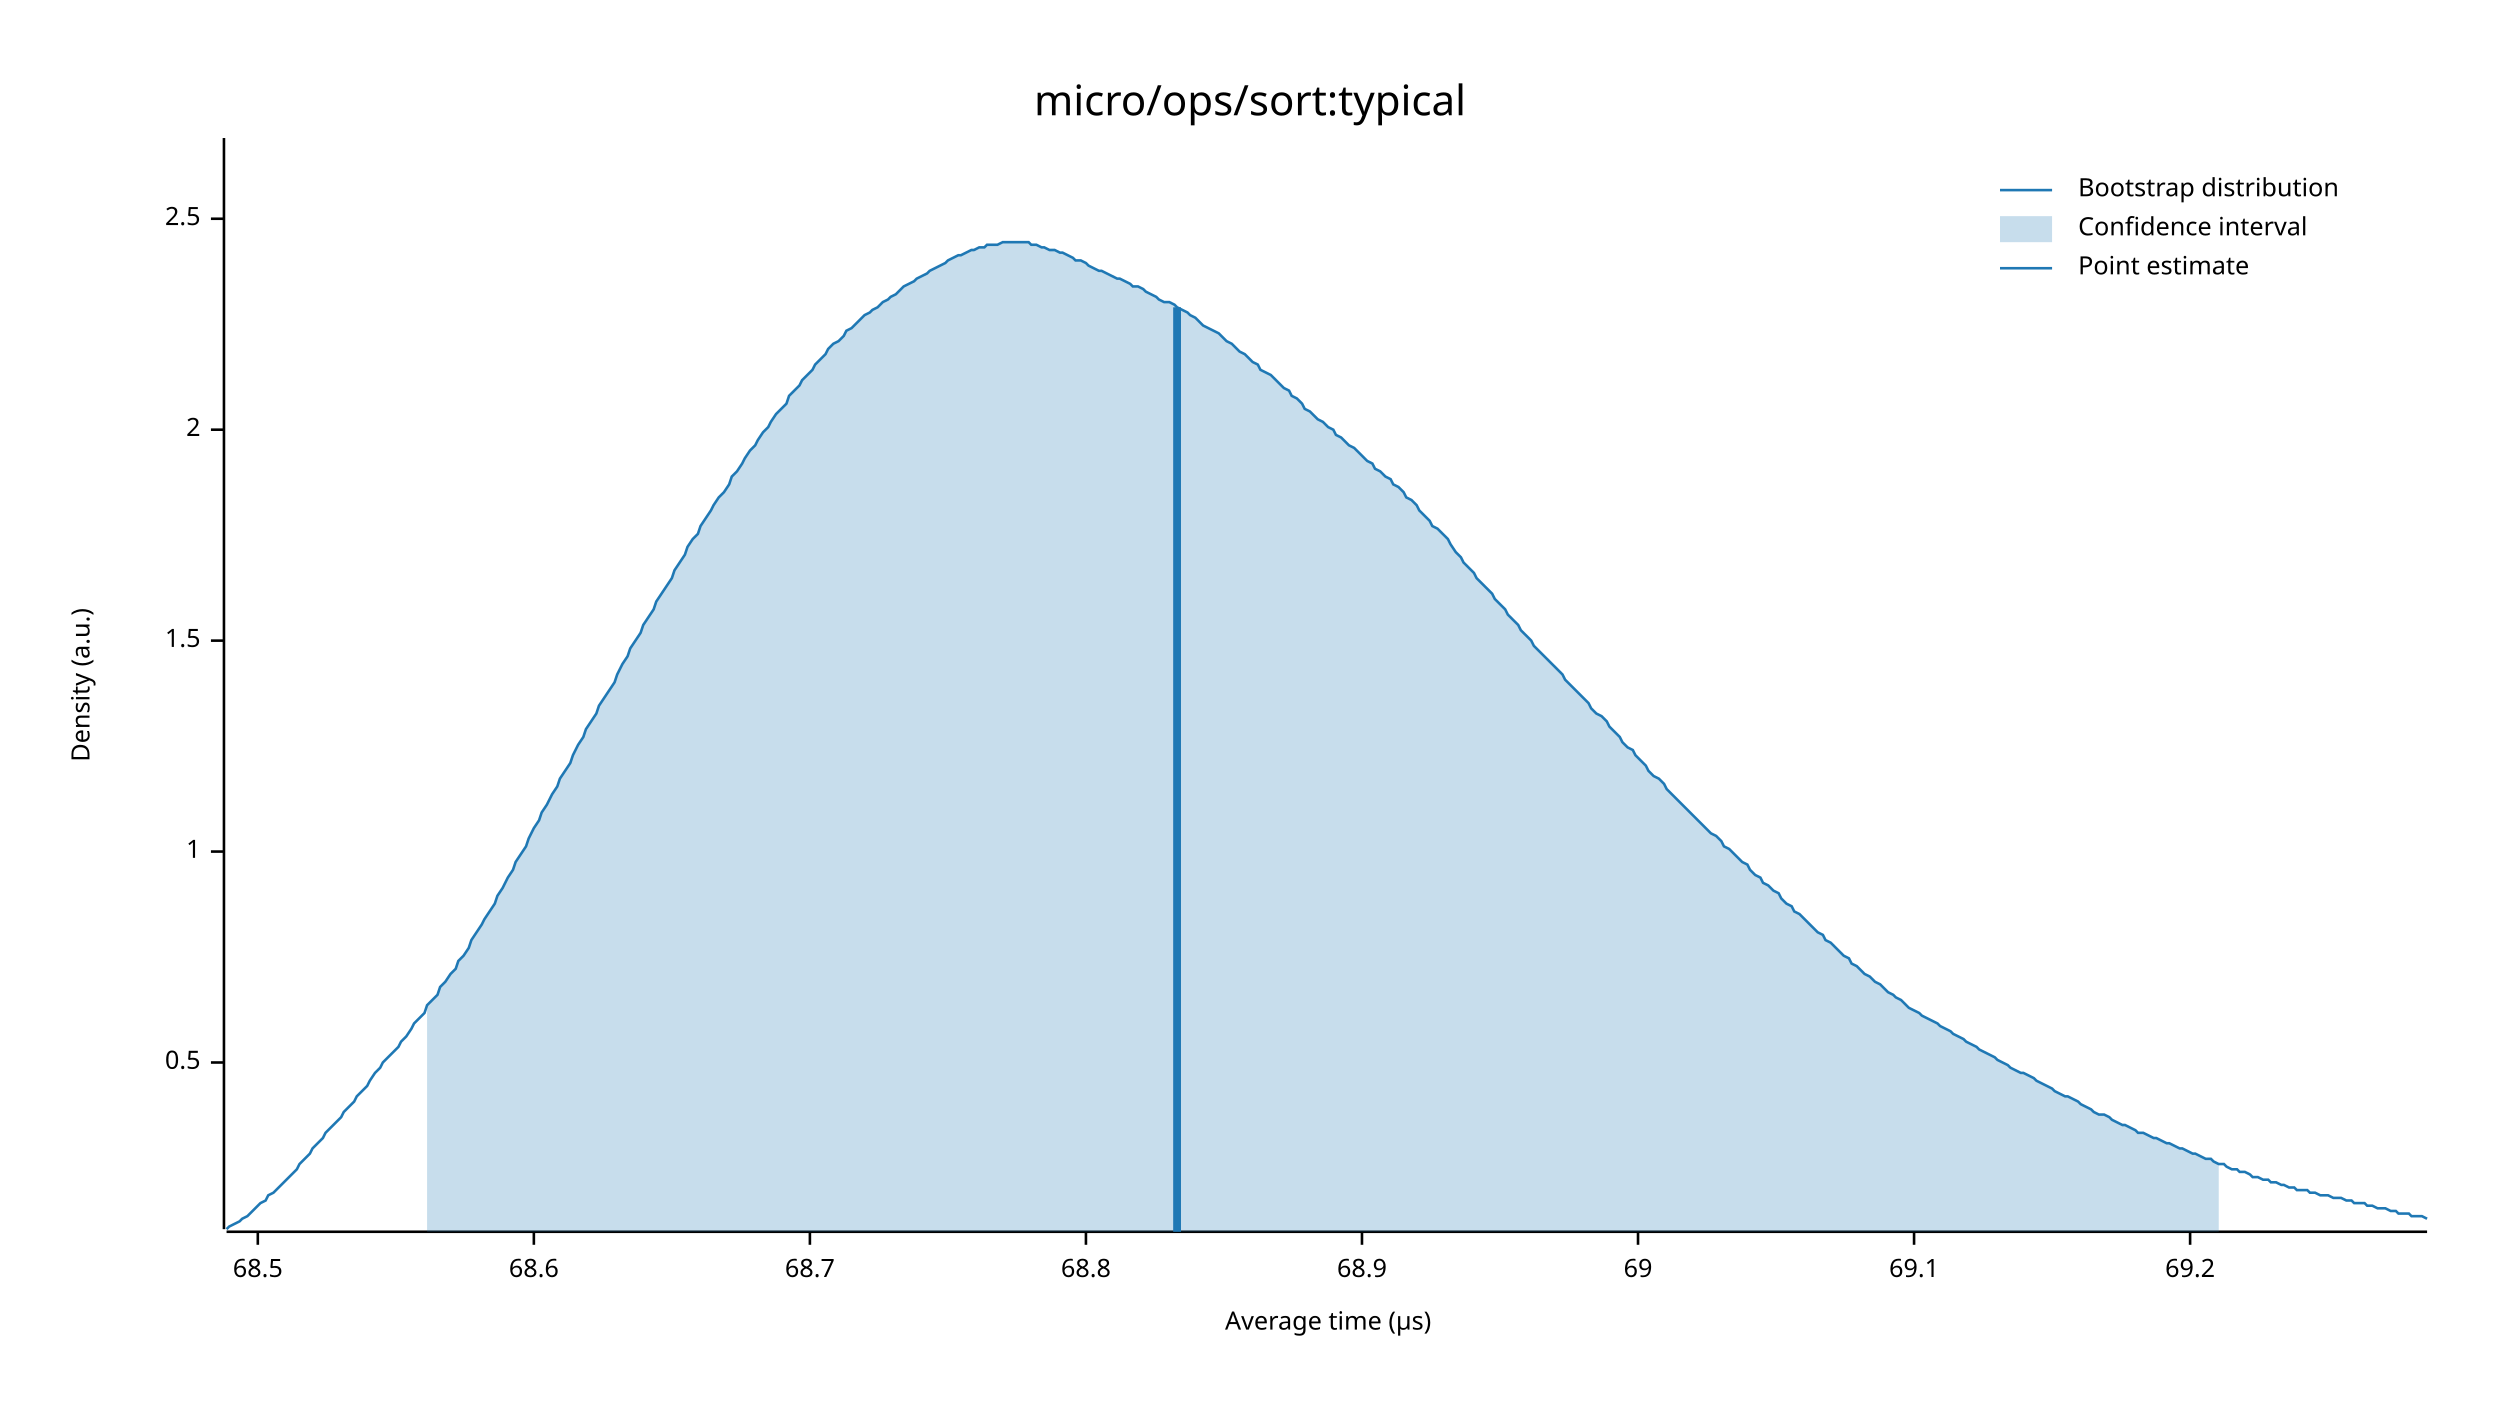
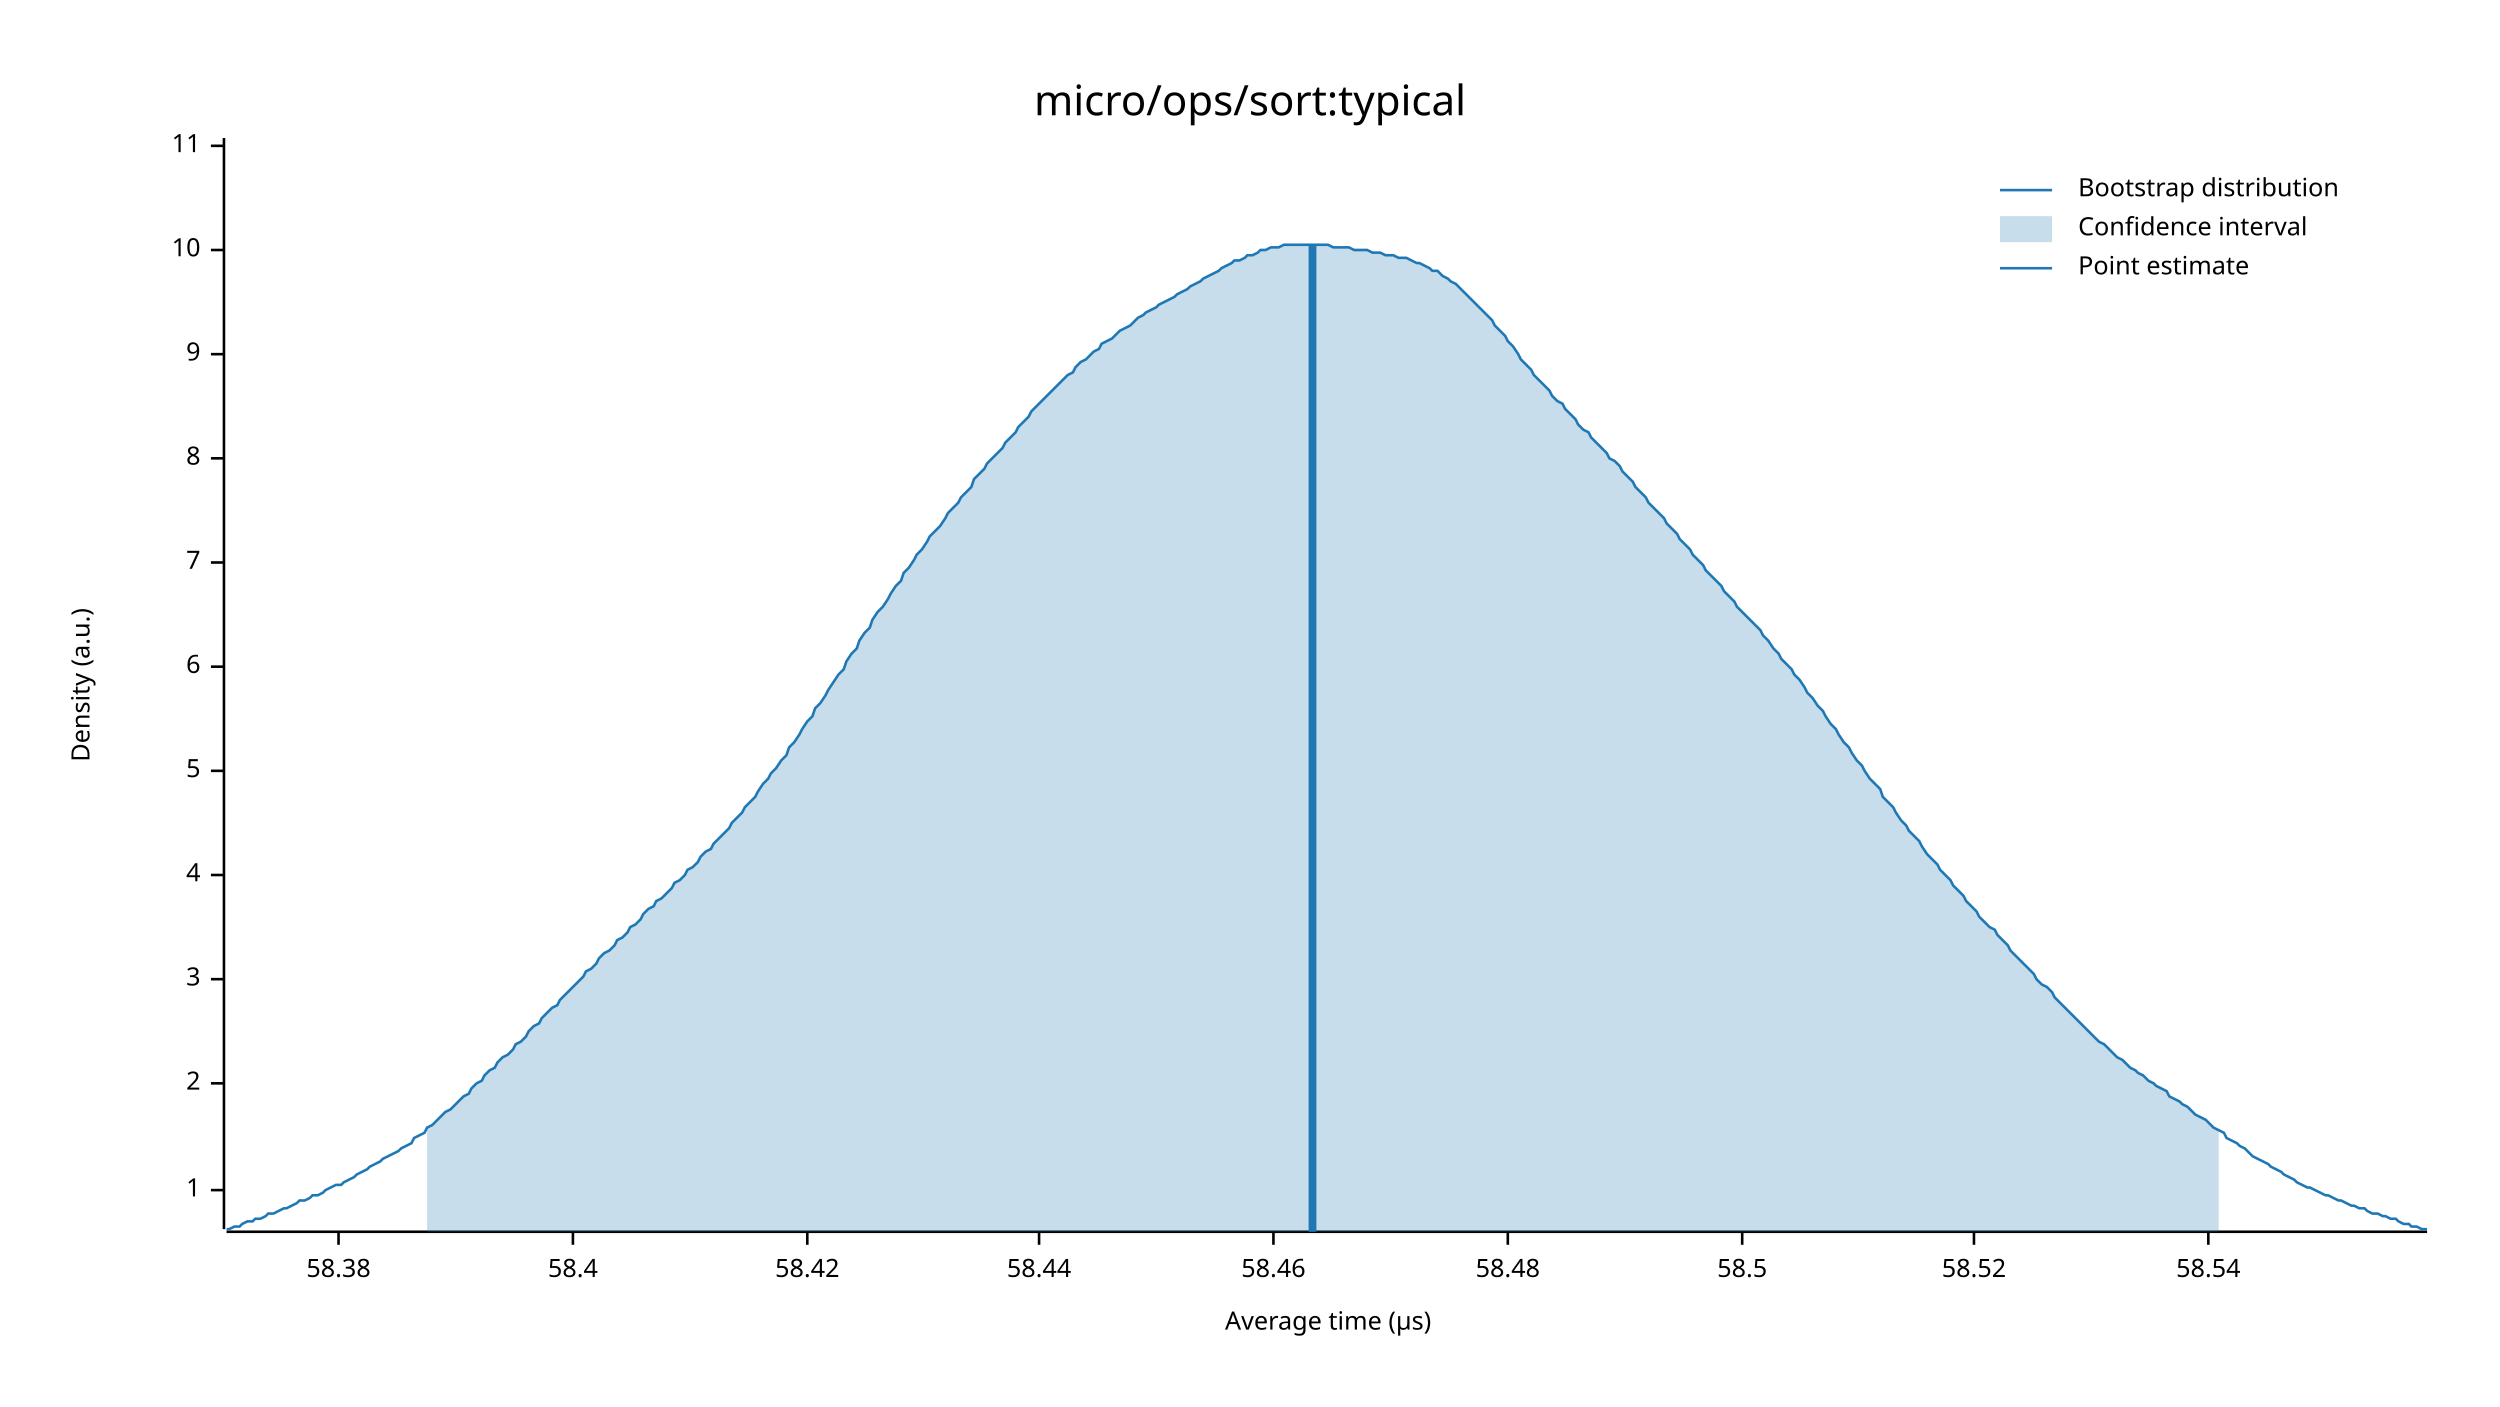
<svg xmlns="http://www.w3.org/2000/svg" width="960" height="540" viewBox="0 0 960 540">
  <text x="480" y="32" dy="0.76em" text-anchor="middle" font-family="sans-serif" font-size="16.129" opacity="1" fill="#000000">
micro/ops/sort:typical
</text>
  <text x="27" y="263" dy="0.76em" text-anchor="middle" font-family="sans-serif" font-size="9.677" opacity="1" fill="#000000" transform="rotate(270, 27, 263)">
Density (a.u.)
</text>
  <text x="510" y="513" dy="-0.5ex" text-anchor="middle" font-family="sans-serif" font-size="9.677" opacity="1" fill="#000000">
Average time (µs)
</text>
  <polyline fill="none" opacity="1" stroke="#000000" stroke-width="1" points="86,53 86,472 " />
-   <text x="77" y="408" dy="0.5ex" text-anchor="end" font-family="sans-serif" font-size="9.677" opacity="1" fill="#000000">
- 0.5
- </text>
-   <polyline fill="none" opacity="1" stroke="#000000" stroke-width="1" points="81,408 86,408 " />
-   <text x="77" y="327" dy="0.5ex" text-anchor="end" font-family="sans-serif" font-size="9.677" opacity="1" fill="#000000">
+   <text x="77" y="457" dy="0.5ex" text-anchor="end" font-family="sans-serif" font-size="9.677" opacity="1" fill="#000000">
1
</text>
-   <polyline fill="none" opacity="1" stroke="#000000" stroke-width="1" points="81,327 86,327 " />
-   <text x="77" y="246" dy="0.5ex" text-anchor="end" font-family="sans-serif" font-size="9.677" opacity="1" fill="#000000">
- 1.5
- </text>
-   <polyline fill="none" opacity="1" stroke="#000000" stroke-width="1" points="81,246 86,246 " />
-   <text x="77" y="165" dy="0.5ex" text-anchor="end" font-family="sans-serif" font-size="9.677" opacity="1" fill="#000000">
+   <polyline fill="none" opacity="1" stroke="#000000" stroke-width="1" points="81,457 86,457 " />
+   <text x="77" y="416" dy="0.5ex" text-anchor="end" font-family="sans-serif" font-size="9.677" opacity="1" fill="#000000">
2
</text>
-   <polyline fill="none" opacity="1" stroke="#000000" stroke-width="1" points="81,165 86,165 " />
-   <text x="77" y="84" dy="0.5ex" text-anchor="end" font-family="sans-serif" font-size="9.677" opacity="1" fill="#000000">
- 2.5
+   <polyline fill="none" opacity="1" stroke="#000000" stroke-width="1" points="81,416 86,416 " />
+   <text x="77" y="376" dy="0.5ex" text-anchor="end" font-family="sans-serif" font-size="9.677" opacity="1" fill="#000000">
+ 3
</text>
-   <polyline fill="none" opacity="1" stroke="#000000" stroke-width="1" points="81,84 86,84 " />
+   <polyline fill="none" opacity="1" stroke="#000000" stroke-width="1" points="81,376 86,376 " />
+   <text x="77" y="336" dy="0.5ex" text-anchor="end" font-family="sans-serif" font-size="9.677" opacity="1" fill="#000000">
+ 4
+ </text>
+   <polyline fill="none" opacity="1" stroke="#000000" stroke-width="1" points="81,336 86,336 " />
+   <text x="77" y="296" dy="0.5ex" text-anchor="end" font-family="sans-serif" font-size="9.677" opacity="1" fill="#000000">
+ 5
+ </text>
+   <polyline fill="none" opacity="1" stroke="#000000" stroke-width="1" points="81,296 86,296 " />
+   <text x="77" y="256" dy="0.5ex" text-anchor="end" font-family="sans-serif" font-size="9.677" opacity="1" fill="#000000">
+ 6
+ </text>
+   <polyline fill="none" opacity="1" stroke="#000000" stroke-width="1" points="81,256 86,256 " />
+   <text x="77" y="216" dy="0.5ex" text-anchor="end" font-family="sans-serif" font-size="9.677" opacity="1" fill="#000000">
+ 7
+ </text>
+   <polyline fill="none" opacity="1" stroke="#000000" stroke-width="1" points="81,216 86,216 " />
+   <text x="77" y="176" dy="0.5ex" text-anchor="end" font-family="sans-serif" font-size="9.677" opacity="1" fill="#000000">
+ 8
+ </text>
+   <polyline fill="none" opacity="1" stroke="#000000" stroke-width="1" points="81,176 86,176 " />
+   <text x="77" y="136" dy="0.5ex" text-anchor="end" font-family="sans-serif" font-size="9.677" opacity="1" fill="#000000">
+ 9
+ </text>
+   <polyline fill="none" opacity="1" stroke="#000000" stroke-width="1" points="81,136 86,136 " />
+   <text x="77" y="96" dy="0.5ex" text-anchor="end" font-family="sans-serif" font-size="9.677" opacity="1" fill="#000000">
+ 10
+ </text>
+   <polyline fill="none" opacity="1" stroke="#000000" stroke-width="1" points="81,96 86,96 " />
+   <text x="77" y="56" dy="0.5ex" text-anchor="end" font-family="sans-serif" font-size="9.677" opacity="1" fill="#000000">
+ 11
+ </text>
+   <polyline fill="none" opacity="1" stroke="#000000" stroke-width="1" points="81,56 86,56 " />
  <polyline fill="none" opacity="1" stroke="#000000" stroke-width="1" points="87,473 932,473 " />
-   <text x="99" y="483" dy="0.76em" text-anchor="middle" font-family="sans-serif" font-size="9.677" opacity="1" fill="#000000">
- 68.5
+   <text x="130" y="483" dy="0.76em" text-anchor="middle" font-family="sans-serif" font-size="9.677" opacity="1" fill="#000000">
+ 58.38
</text>
-   <polyline fill="none" opacity="1" stroke="#000000" stroke-width="1" points="99,473 99,478 " />
-   <text x="205" y="483" dy="0.76em" text-anchor="middle" font-family="sans-serif" font-size="9.677" opacity="1" fill="#000000">
- 68.6
+   <polyline fill="none" opacity="1" stroke="#000000" stroke-width="1" points="130,473 130,478 " />
+   <text x="220" y="483" dy="0.76em" text-anchor="middle" font-family="sans-serif" font-size="9.677" opacity="1" fill="#000000">
+ 58.4
</text>
-   <polyline fill="none" opacity="1" stroke="#000000" stroke-width="1" points="205,473 205,478 " />
-   <text x="311" y="483" dy="0.76em" text-anchor="middle" font-family="sans-serif" font-size="9.677" opacity="1" fill="#000000">
- 68.7
+   <polyline fill="none" opacity="1" stroke="#000000" stroke-width="1" points="220,473 220,478 " />
+   <text x="310" y="483" dy="0.76em" text-anchor="middle" font-family="sans-serif" font-size="9.677" opacity="1" fill="#000000">
+ 58.42
</text>
-   <polyline fill="none" opacity="1" stroke="#000000" stroke-width="1" points="311,473 311,478 " />
-   <text x="417" y="483" dy="0.76em" text-anchor="middle" font-family="sans-serif" font-size="9.677" opacity="1" fill="#000000">
- 68.8
+   <polyline fill="none" opacity="1" stroke="#000000" stroke-width="1" points="310,473 310,478 " />
+   <text x="399" y="483" dy="0.76em" text-anchor="middle" font-family="sans-serif" font-size="9.677" opacity="1" fill="#000000">
+ 58.44
</text>
-   <polyline fill="none" opacity="1" stroke="#000000" stroke-width="1" points="417,473 417,478 " />
-   <text x="523" y="483" dy="0.76em" text-anchor="middle" font-family="sans-serif" font-size="9.677" opacity="1" fill="#000000">
- 68.9
+   <polyline fill="none" opacity="1" stroke="#000000" stroke-width="1" points="399,473 399,478 " />
+   <text x="489" y="483" dy="0.76em" text-anchor="middle" font-family="sans-serif" font-size="9.677" opacity="1" fill="#000000">
+ 58.46
</text>
-   <polyline fill="none" opacity="1" stroke="#000000" stroke-width="1" points="523,473 523,478 " />
-   <text x="629" y="483" dy="0.76em" text-anchor="middle" font-family="sans-serif" font-size="9.677" opacity="1" fill="#000000">
- 69
+   <polyline fill="none" opacity="1" stroke="#000000" stroke-width="1" points="489,473 489,478 " />
+   <text x="579" y="483" dy="0.76em" text-anchor="middle" font-family="sans-serif" font-size="9.677" opacity="1" fill="#000000">
+ 58.48
</text>
-   <polyline fill="none" opacity="1" stroke="#000000" stroke-width="1" points="629,473 629,478 " />
-   <text x="735" y="483" dy="0.76em" text-anchor="middle" font-family="sans-serif" font-size="9.677" opacity="1" fill="#000000">
- 69.1
+   <polyline fill="none" opacity="1" stroke="#000000" stroke-width="1" points="579,473 579,478 " />
+   <text x="669" y="483" dy="0.76em" text-anchor="middle" font-family="sans-serif" font-size="9.677" opacity="1" fill="#000000">
+ 58.5
</text>
-   <polyline fill="none" opacity="1" stroke="#000000" stroke-width="1" points="735,473 735,478 " />
-   <text x="841" y="483" dy="0.76em" text-anchor="middle" font-family="sans-serif" font-size="9.677" opacity="1" fill="#000000">
- 69.2
+   <polyline fill="none" opacity="1" stroke="#000000" stroke-width="1" points="669,473 669,478 " />
+   <text x="758" y="483" dy="0.76em" text-anchor="middle" font-family="sans-serif" font-size="9.677" opacity="1" fill="#000000">
+ 58.52
</text>
-   <polyline fill="none" opacity="1" stroke="#000000" stroke-width="1" points="841,473 841,478 " />
-   <polyline fill="none" opacity="1" stroke="#1F78B4" stroke-width="1" points="87,472 88,471 90,470 92,469 93,468 95,467 97,465 98,464 100,462 102,461 103,459 105,458 107,456 109,454 110,453 112,451 114,449 115,447 117,445 119,443 120,441 122,439 124,437 125,435 127,433 129,431 131,429 132,427 134,425 136,423 137,421 139,419 141,417 142,415 144,412 146,410 147,408 149,406 151,404 153,402 154,400 156,398 158,395 159,393 161,391 163,389 164,386 166,384 168,382 169,379 171,377 173,374 175,372 176,369 178,367 180,364 181,361 183,358 185,355 186,353 188,350 190,347 191,344 193,341 195,337 197,334 198,331 200,328 202,325 203,322 205,318 207,315 208,312 210,309 212,305 214,302 215,299 217,296 219,293 220,290 222,286 224,283 225,280 227,277 229,274 230,271 232,268 234,265 236,262 237,259 239,255 241,252 242,249 244,246 246,243 247,240 249,237 251,234 252,231 254,228 256,225 258,222 259,219 261,216 263,213 264,210 266,207 268,205 269,202 271,199 273,196 274,194 276,191 278,189 280,186 281,183 283,181 285,178 286,176 288,173 290,171 291,169 293,166 295,164 296,162 298,159 300,157 302,155 303,152 305,150 307,148 308,146 310,144 312,142 313,140 315,138 317,136 318,134 320,132 322,131 324,129 325,127 327,126 329,124 330,123 332,121 334,120 335,119 337,118 339,116 341,115 342,114 344,113 346,111 347,110 349,109 351,108 352,107 354,106 356,105 357,104 359,103 361,102 363,101 364,100 366,99 368,98 369,98 371,97 373,96 374,96 376,95 378,95 379,94 381,94 383,94 385,93 386,93 388,93 390,93 391,93 393,93 395,93 396,94 398,94 400,95 401,95 403,96 405,96 407,97 408,97 410,98 412,99 413,100 415,100 417,101 418,102 420,103 422,104 423,104 425,105 427,106 429,107 430,107 432,108 434,109 435,110 437,110 439,111 440,112 442,113 444,114 445,115 447,116 449,116 451,117 452,118 454,119 456,120 457,121 459,122 461,124 462,125 464,126 466,127 468,128 469,129 471,131 473,132 474,133 476,135 478,136 479,137 481,139 483,140 484,142 486,143 488,144 490,146 491,147 493,149 495,150 496,152 498,153 500,155 501,157 503,158 505,160 506,161 508,162 510,164 512,165 513,167 515,168 517,170 518,171 520,172 522,174 523,175 525,177 527,178 528,180 530,181 532,183 534,184 535,186 537,187 539,189 540,191 542,192 544,194 545,196 547,198 549,200 550,202 552,203 554,205 556,207 557,209 559,212 561,214 562,216 564,218 566,220 567,222 569,224 571,226 573,228 574,230 576,232 578,234 579,236 581,238 583,240 584,242 586,244 588,246 589,248 591,250 593,252 595,254 596,255 598,257 600,259 601,261 603,263 605,265 606,266 608,268 610,270 611,272 613,274 615,275 617,277 618,279 620,281 622,283 623,285 625,287 627,288 628,290 630,292 632,294 633,296 635,298 637,299 639,301 640,303 642,305 644,307 645,308 647,310 649,312 650,313 652,315 654,317 655,318 657,320 659,321 661,323 662,325 664,326 666,328 667,329 669,331 671,332 672,334 674,336 676,337 677,339 679,340 681,342 683,343 684,345 686,347 688,348 689,350 691,351 693,353 694,354 696,356 698,358 700,359 701,361 703,362 705,364 706,365 708,367 710,368 711,370 713,371 715,373 716,374 718,375 720,377 722,378 723,379 725,381 727,382 728,383 730,384 732,386 733,387 735,388 737,389 738,390 740,391 742,392 744,393 745,394 747,395 749,396 750,397 752,398 754,399 755,400 757,401 759,402 760,403 762,404 764,405 766,406 767,407 769,408 771,409 772,410 774,411 776,412 777,412 779,413 781,414 782,415 784,416 786,417 788,418 789,419 791,420 793,421 794,421 796,422 798,423 799,424 801,425 803,426 804,427 806,428 808,428 810,429 811,430 813,431 815,432 816,432 818,433 820,434 821,435 823,435 825,436 827,437 828,437 830,438 832,439 833,439 835,440 837,441 838,441 840,442 842,443 843,443 845,444 847,445 849,445 850,446 852,447 854,447 855,448 857,449 859,449 860,450 862,450 864,451 865,452 867,452 869,453 871,453 872,454 874,454 876,455 877,455 879,456 881,456 882,457 884,457 886,457 887,458 889,458 891,459 893,459 894,459 896,460 898,460 899,460 901,461 903,461 904,462 906,462 908,462 909,463 911,463 913,464 915,464 916,464 918,465 920,465 921,466 923,466 925,466 926,467 928,467 930,467 932,468 " />
-   <polygon opacity="0.25" fill="#1F78B4" points="164,386 166,384 168,382 169,379 171,377 173,374 175,372 176,369 178,367 180,364 181,361 183,358 185,355 186,353 188,350 190,347 191,344 193,341 195,337 197,334 198,331 200,328 202,325 203,322 205,318 207,315 208,312 210,309 212,305 214,302 215,299 217,296 219,293 220,290 222,286 224,283 225,280 227,277 229,274 230,271 232,268 234,265 236,262 237,259 239,255 241,252 242,249 244,246 246,243 247,240 249,237 251,234 252,231 254,228 256,225 258,222 259,219 261,216 263,213 264,210 266,207 268,205 269,202 271,199 273,196 274,194 276,191 278,189 280,186 281,183 283,181 285,178 286,176 288,173 290,171 291,169 293,166 295,164 296,162 298,159 300,157 302,155 303,152 305,150 307,148 308,146 310,144 312,142 313,140 315,138 317,136 318,134 320,132 322,131 324,129 325,127 327,126 329,124 330,123 332,121 334,120 335,119 337,118 339,116 341,115 342,114 344,113 346,111 347,110 349,109 351,108 352,107 354,106 356,105 357,104 359,103 361,102 363,101 364,100 366,99 368,98 369,98 371,97 373,96 374,96 376,95 378,95 379,94 381,94 383,94 385,93 386,93 388,93 390,93 391,93 393,93 395,93 396,94 398,94 400,95 401,95 403,96 405,96 407,97 408,97 410,98 412,99 413,100 415,100 417,101 418,102 420,103 422,104 423,104 425,105 427,106 429,107 430,107 432,108 434,109 435,110 437,110 439,111 440,112 442,113 444,114 445,115 447,116 449,116 451,117 452,118 454,119 456,120 457,121 459,122 461,124 462,125 464,126 466,127 468,128 469,129 471,131 473,132 474,133 476,135 478,136 479,137 481,139 483,140 484,142 486,143 488,144 490,146 491,147 493,149 495,150 496,152 498,153 500,155 501,157 503,158 505,160 506,161 508,162 510,164 512,165 513,167 515,168 517,170 518,171 520,172 522,174 523,175 525,177 527,178 528,180 530,181 532,183 534,184 535,186 537,187 539,189 540,191 542,192 544,194 545,196 547,198 549,200 550,202 552,203 554,205 556,207 557,209 559,212 561,214 562,216 564,218 566,220 567,222 569,224 571,226 573,228 574,230 576,232 578,234 579,236 581,238 583,240 584,242 586,244 588,246 589,248 591,250 593,252 595,254 596,255 598,257 600,259 601,261 603,263 605,265 606,266 608,268 610,270 611,272 613,274 615,275 617,277 618,279 620,281 622,283 623,285 625,287 627,288 628,290 630,292 632,294 633,296 635,298 637,299 639,301 640,303 642,305 644,307 645,308 647,310 649,312 650,313 652,315 654,317 655,318 657,320 659,321 661,323 662,325 664,326 666,328 667,329 669,331 671,332 672,334 674,336 676,337 677,339 679,340 681,342 683,343 684,345 686,347 688,348 689,350 691,351 693,353 694,354 696,356 698,358 700,359 701,361 703,362 705,364 706,365 708,367 710,368 711,370 713,371 715,373 716,374 718,375 720,377 722,378 723,379 725,381 727,382 728,383 730,384 732,386 733,387 735,388 737,389 738,390 740,391 742,392 744,393 745,394 747,395 749,396 750,397 752,398 754,399 755,400 757,401 759,402 760,403 762,404 764,405 766,406 767,407 769,408 771,409 772,410 774,411 776,412 777,412 779,413 781,414 782,415 784,416 786,417 788,418 789,419 791,420 793,421 794,421 796,422 798,423 799,424 801,425 803,426 804,427 806,428 808,428 810,429 811,430 813,431 815,432 816,432 818,433 820,434 821,435 823,435 825,436 827,437 828,437 830,438 832,439 833,439 835,440 837,441 838,441 840,442 842,443 843,443 845,444 847,445 849,445 850,446 852,447 852,473 164,473 " />
-   <polyline fill="none" opacity="1" stroke="#1F78B4" stroke-width="3" points="452,473 452,118 " />
+   <polyline fill="none" opacity="1" stroke="#000000" stroke-width="1" points="758,473 758,478 " />
+   <text x="848" y="483" dy="0.76em" text-anchor="middle" font-family="sans-serif" font-size="9.677" opacity="1" fill="#000000">
+ 58.54
+ </text>
+   <polyline fill="none" opacity="1" stroke="#000000" stroke-width="1" points="848,473 848,478 " />
+   <polyline fill="none" opacity="1" stroke="#1F78B4" stroke-width="1" points="87,472 88,472 90,471 92,471 93,470 95,469 97,469 98,468 100,468 102,467 103,466 105,466 107,465 109,464 110,464 112,463 114,462 115,461 117,461 119,460 120,459 122,459 124,458 125,457 127,456 129,455 131,455 132,454 134,453 136,452 137,451 139,450 141,449 142,448 144,447 146,446 147,445 149,444 151,443 153,442 154,441 156,440 158,439 159,437 161,436 163,435 164,433 166,432 168,430 169,429 171,427 173,426 175,424 176,423 178,421 180,420 181,418 183,416 185,415 186,413 188,411 190,410 191,408 193,406 195,405 197,403 198,401 200,400 202,398 203,396 205,394 207,393 208,391 210,389 212,387 214,386 215,384 217,382 219,380 220,379 222,377 224,375 225,373 227,372 229,370 230,368 232,366 234,365 236,363 237,361 239,360 241,358 242,356 244,355 246,353 247,351 249,349 251,348 252,346 254,345 256,343 258,341 259,339 261,338 263,336 264,334 266,333 268,331 269,329 271,327 273,326 274,324 276,322 278,320 280,318 281,316 283,314 285,312 286,310 288,308 290,306 291,304 293,301 295,299 296,297 298,295 300,292 302,290 303,287 305,285 307,282 308,280 310,277 312,275 313,272 315,270 317,267 318,265 320,262 322,259 324,257 325,254 327,251 329,249 330,246 332,243 334,241 335,238 337,235 339,233 341,230 342,228 344,225 346,223 347,220 349,218 351,215 352,213 354,211 356,208 357,206 359,204 361,202 363,199 364,197 366,195 368,193 369,191 371,189 373,187 374,184 376,182 378,180 379,178 381,176 383,174 385,172 386,170 388,168 390,166 391,164 393,162 395,160 396,158 398,156 400,154 401,153 403,151 405,149 407,147 408,146 410,144 412,143 413,141 415,139 417,138 418,137 420,135 422,134 423,132 425,131 427,130 429,128 430,127 432,126 434,125 435,124 437,122 439,121 440,120 442,119 444,118 445,117 447,116 449,115 451,114 452,113 454,112 456,111 457,110 459,109 461,108 462,107 464,106 466,105 468,104 469,103 471,102 473,101 474,100 476,100 478,99 479,98 481,98 483,97 484,96 486,96 488,95 490,95 491,95 493,94 495,94 496,94 498,94 500,94 501,94 503,94 505,94 506,94 508,94 510,94 512,95 513,95 515,95 517,95 518,95 520,96 522,96 523,96 525,96 527,97 528,97 530,97 532,98 534,98 535,98 537,99 539,99 540,99 542,100 544,101 545,101 547,102 549,103 550,104 552,104 554,106 556,107 557,108 559,109 561,111 562,112 564,114 566,116 567,117 569,119 571,121 573,123 574,125 576,127 578,129 579,131 581,133 583,136 584,138 586,140 588,142 589,144 591,146 593,148 595,150 596,152 598,154 600,155 601,157 603,159 605,161 606,163 608,165 610,166 611,168 613,170 615,172 617,174 618,176 620,177 622,179 623,181 625,183 627,185 628,187 630,189 632,191 633,193 635,195 637,197 639,199 640,201 642,203 644,205 645,207 647,209 649,211 650,213 652,215 654,217 655,219 657,221 659,223 661,225 662,227 664,229 666,231 667,233 669,235 671,237 672,238 674,240 676,242 677,244 679,246 681,249 683,251 684,253 686,255 688,257 689,259 691,261 693,264 694,266 696,268 698,271 700,273 701,275 703,278 705,280 706,282 708,285 710,287 711,289 713,292 715,294 716,296 718,299 720,301 722,303 723,306 725,308 727,310 728,312 730,315 732,317 733,319 735,321 737,323 738,325 740,328 742,330 744,332 745,334 747,336 749,338 750,340 752,342 754,344 755,346 757,348 759,350 760,352 762,354 764,356 766,357 767,359 769,361 771,363 772,365 774,367 776,369 777,370 779,372 781,374 782,376 784,378 786,379 788,381 789,383 791,385 793,387 794,388 796,390 798,392 799,393 801,395 803,397 804,398 806,400 808,401 810,403 811,404 813,406 815,407 816,408 818,410 820,411 821,412 823,413 825,415 827,416 828,417 830,418 832,419 833,421 835,422 837,423 838,424 840,425 842,427 843,428 845,429 847,430 849,432 850,433 852,434 854,435 855,437 857,438 859,439 860,440 862,441 864,443 865,444 867,445 869,446 871,447 872,448 874,449 876,450 877,451 879,452 881,453 882,454 884,455 886,456 887,456 889,457 891,458 893,459 894,459 896,460 898,461 899,461 901,462 903,463 904,463 906,464 908,464 909,465 911,466 913,466 915,467 916,467 918,468 920,468 921,469 923,470 925,470 926,471 928,471 930,472 932,472 " />
+   <polygon opacity="0.25" fill="#1F78B4" points="164,433 166,432 168,430 169,429 171,427 173,426 175,424 176,423 178,421 180,420 181,418 183,416 185,415 186,413 188,411 190,410 191,408 193,406 195,405 197,403 198,401 200,400 202,398 203,396 205,394 207,393 208,391 210,389 212,387 214,386 215,384 217,382 219,380 220,379 222,377 224,375 225,373 227,372 229,370 230,368 232,366 234,365 236,363 237,361 239,360 241,358 242,356 244,355 246,353 247,351 249,349 251,348 252,346 254,345 256,343 258,341 259,339 261,338 263,336 264,334 266,333 268,331 269,329 271,327 273,326 274,324 276,322 278,320 280,318 281,316 283,314 285,312 286,310 288,308 290,306 291,304 293,301 295,299 296,297 298,295 300,292 302,290 303,287 305,285 307,282 308,280 310,277 312,275 313,272 315,270 317,267 318,265 320,262 322,259 324,257 325,254 327,251 329,249 330,246 332,243 334,241 335,238 337,235 339,233 341,230 342,228 344,225 346,223 347,220 349,218 351,215 352,213 354,211 356,208 357,206 359,204 361,202 363,199 364,197 366,195 368,193 369,191 371,189 373,187 374,184 376,182 378,180 379,178 381,176 383,174 385,172 386,170 388,168 390,166 391,164 393,162 395,160 396,158 398,156 400,154 401,153 403,151 405,149 407,147 408,146 410,144 412,143 413,141 415,139 417,138 418,137 420,135 422,134 423,132 425,131 427,130 429,128 430,127 432,126 434,125 435,124 437,122 439,121 440,120 442,119 444,118 445,117 447,116 449,115 451,114 452,113 454,112 456,111 457,110 459,109 461,108 462,107 464,106 466,105 468,104 469,103 471,102 473,101 474,100 476,100 478,99 479,98 481,98 483,97 484,96 486,96 488,95 490,95 491,95 493,94 495,94 496,94 498,94 500,94 501,94 503,94 505,94 506,94 508,94 510,94 512,95 513,95 515,95 517,95 518,95 520,96 522,96 523,96 525,96 527,97 528,97 530,97 532,98 534,98 535,98 537,99 539,99 540,99 542,100 544,101 545,101 547,102 549,103 550,104 552,104 554,106 556,107 557,108 559,109 561,111 562,112 564,114 566,116 567,117 569,119 571,121 573,123 574,125 576,127 578,129 579,131 581,133 583,136 584,138 586,140 588,142 589,144 591,146 593,148 595,150 596,152 598,154 600,155 601,157 603,159 605,161 606,163 608,165 610,166 611,168 613,170 615,172 617,174 618,176 620,177 622,179 623,181 625,183 627,185 628,187 630,189 632,191 633,193 635,195 637,197 639,199 640,201 642,203 644,205 645,207 647,209 649,211 650,213 652,215 654,217 655,219 657,221 659,223 661,225 662,227 664,229 666,231 667,233 669,235 671,237 672,238 674,240 676,242 677,244 679,246 681,249 683,251 684,253 686,255 688,257 689,259 691,261 693,264 694,266 696,268 698,271 700,273 701,275 703,278 705,280 706,282 708,285 710,287 711,289 713,292 715,294 716,296 718,299 720,301 722,303 723,306 725,308 727,310 728,312 730,315 732,317 733,319 735,321 737,323 738,325 740,328 742,330 744,332 745,334 747,336 749,338 750,340 752,342 754,344 755,346 757,348 759,350 760,352 762,354 764,356 766,357 767,359 769,361 771,363 772,365 774,367 776,369 777,370 779,372 781,374 782,376 784,378 786,379 788,381 789,383 791,385 793,387 794,388 796,390 798,392 799,393 801,395 803,397 804,398 806,400 808,401 810,403 811,404 813,406 815,407 816,408 818,410 820,411 821,412 823,413 825,415 827,416 828,417 830,418 832,419 833,421 835,422 837,423 838,424 840,425 842,427 843,428 845,429 847,430 849,432 850,433 852,434 852,473 164,473 " />
+   <polyline fill="none" opacity="1" stroke="#1F78B4" stroke-width="3" points="504,473 504,94 " />
  <text x="798" y="68" dy="0.76em" text-anchor="start" font-family="sans-serif" font-size="9.677" opacity="1" fill="#000000">
Bootstrap distribution
</text>
  <text x="798" y="83" dy="0.76em" text-anchor="start" font-family="sans-serif" font-size="9.677" opacity="1" fill="#000000">
Confidence interval
</text>
  <text x="798" y="98" dy="0.76em" text-anchor="start" font-family="sans-serif" font-size="9.677" opacity="1" fill="#000000">
Point estimate
</text>
  <polyline fill="none" opacity="1" stroke="#1F78B4" stroke-width="1" points="768,73 788,73 " />
  <rect x="768" y="83" width="20" height="10" opacity="0.25" fill="#1F78B4" stroke="none" />
  <polyline fill="none" opacity="1" stroke="#1F78B4" stroke-width="1" points="768,103 788,103 " />
</svg>
